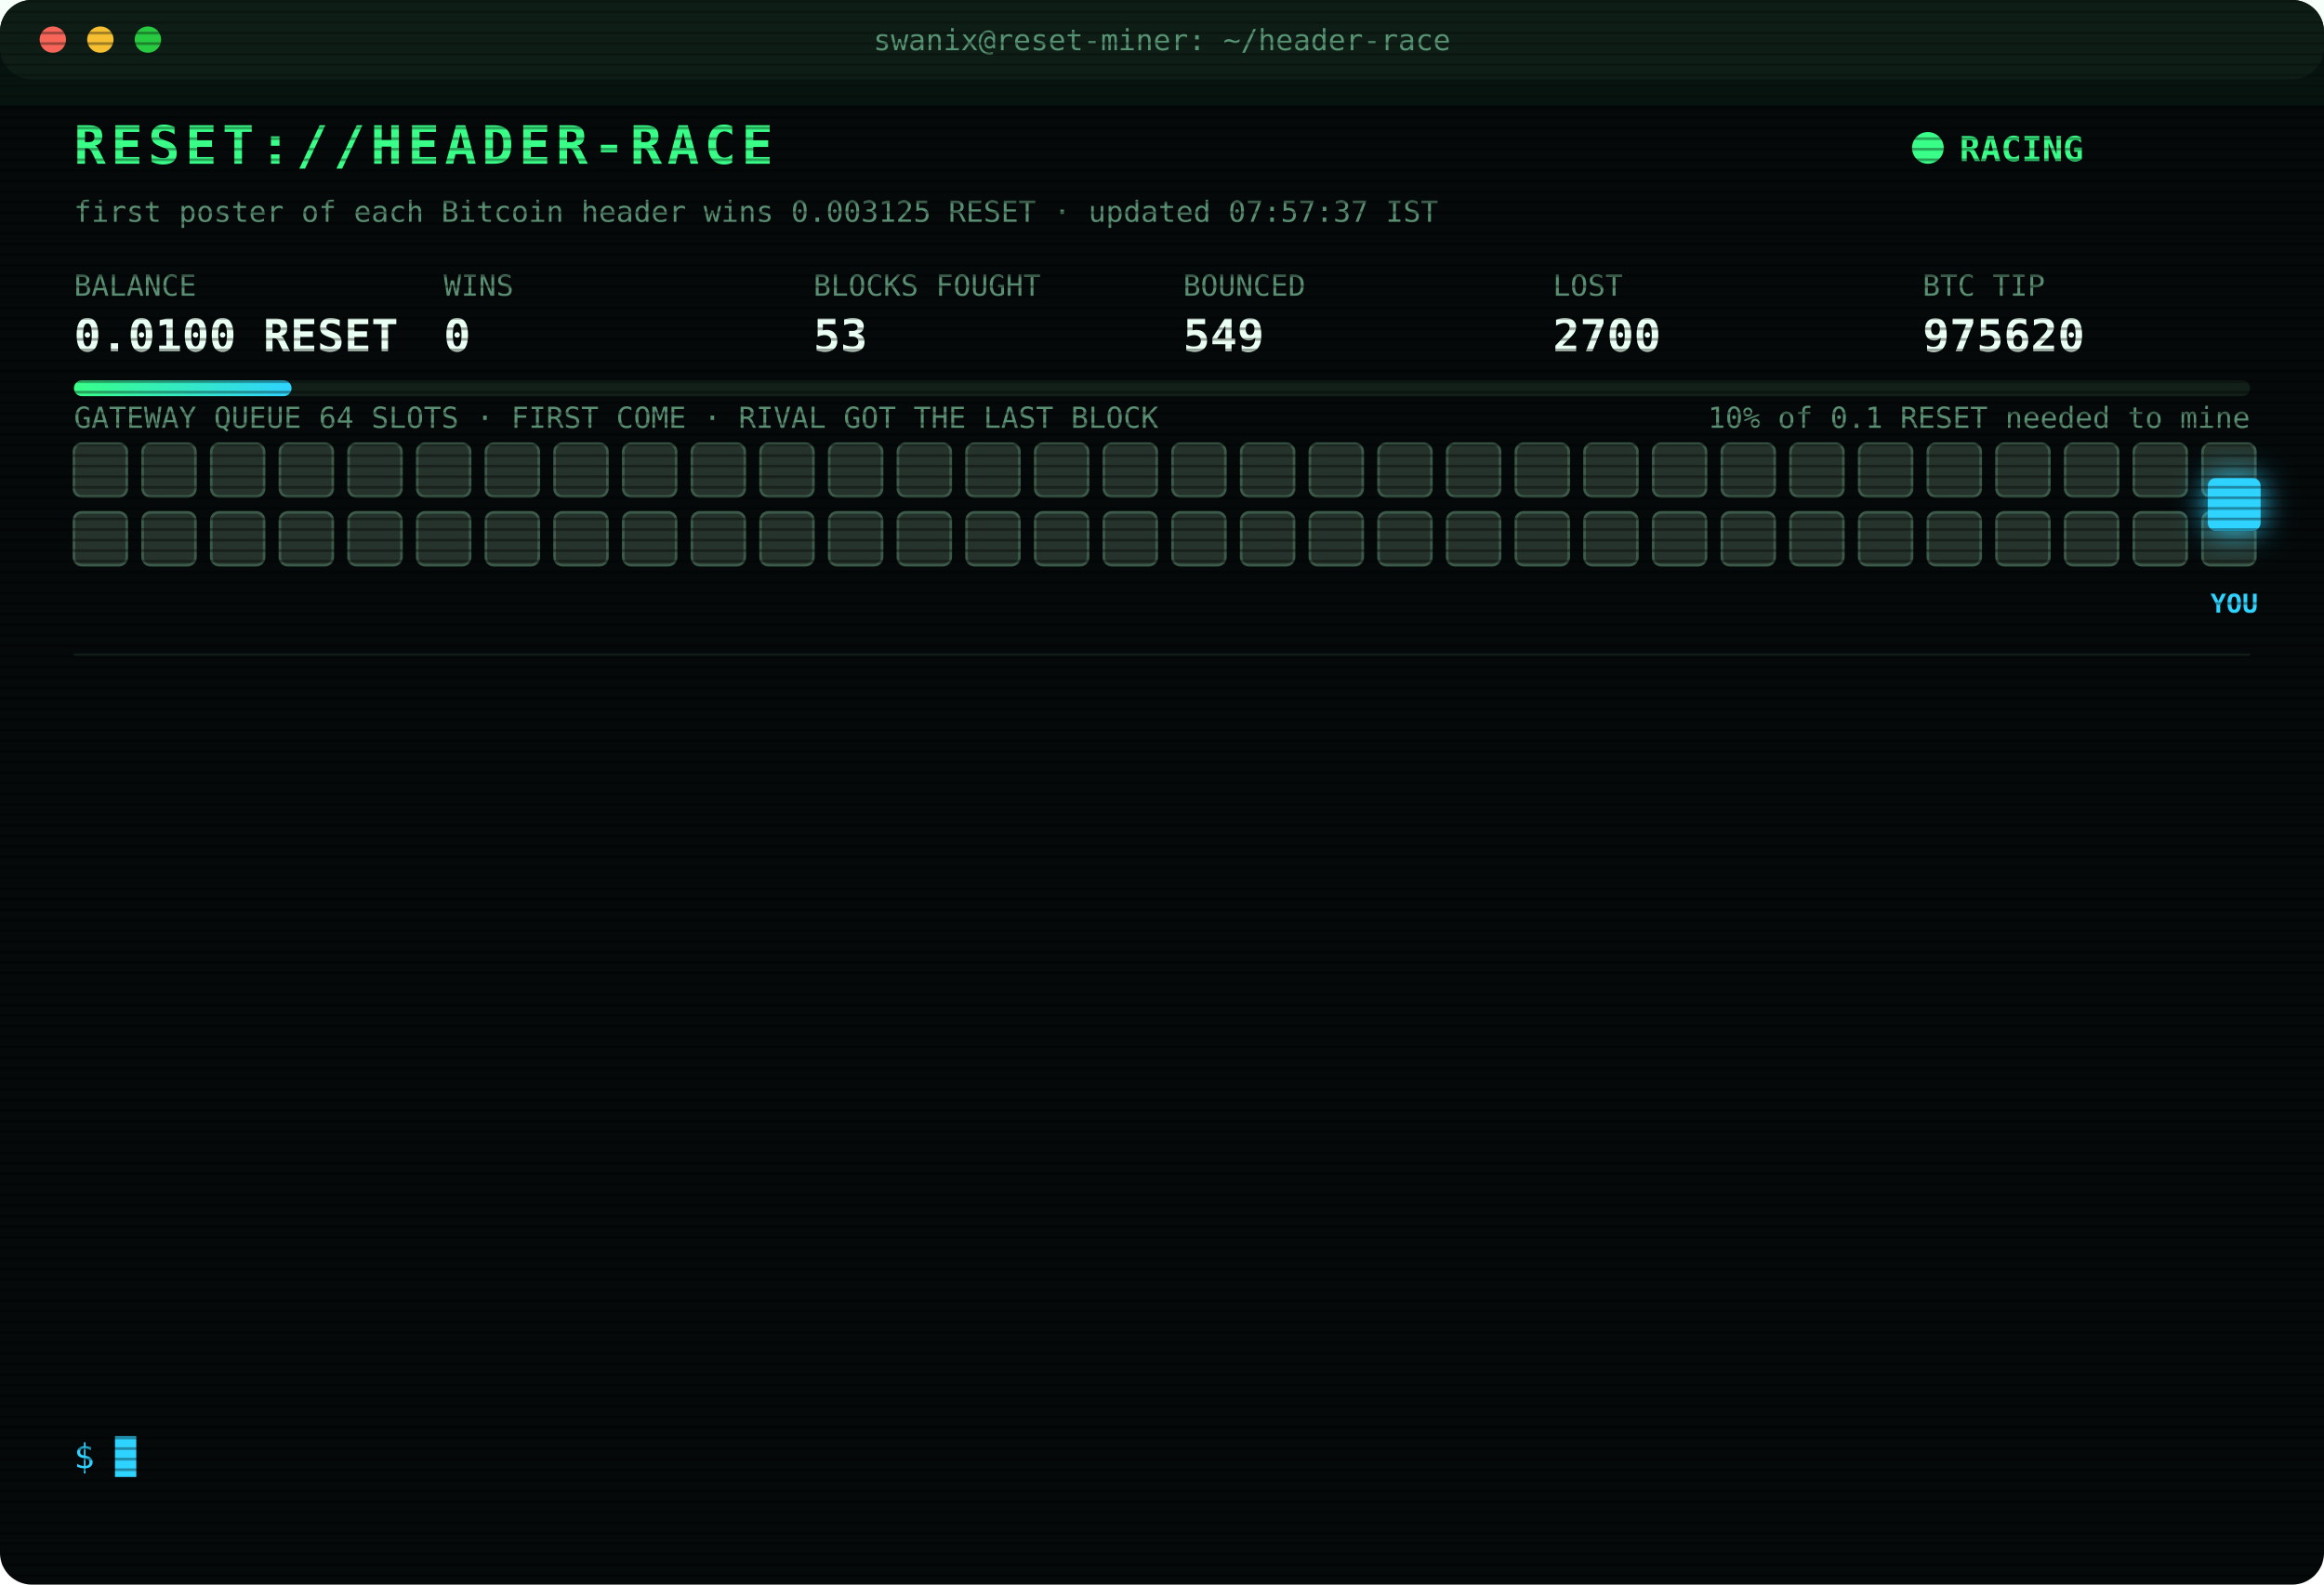
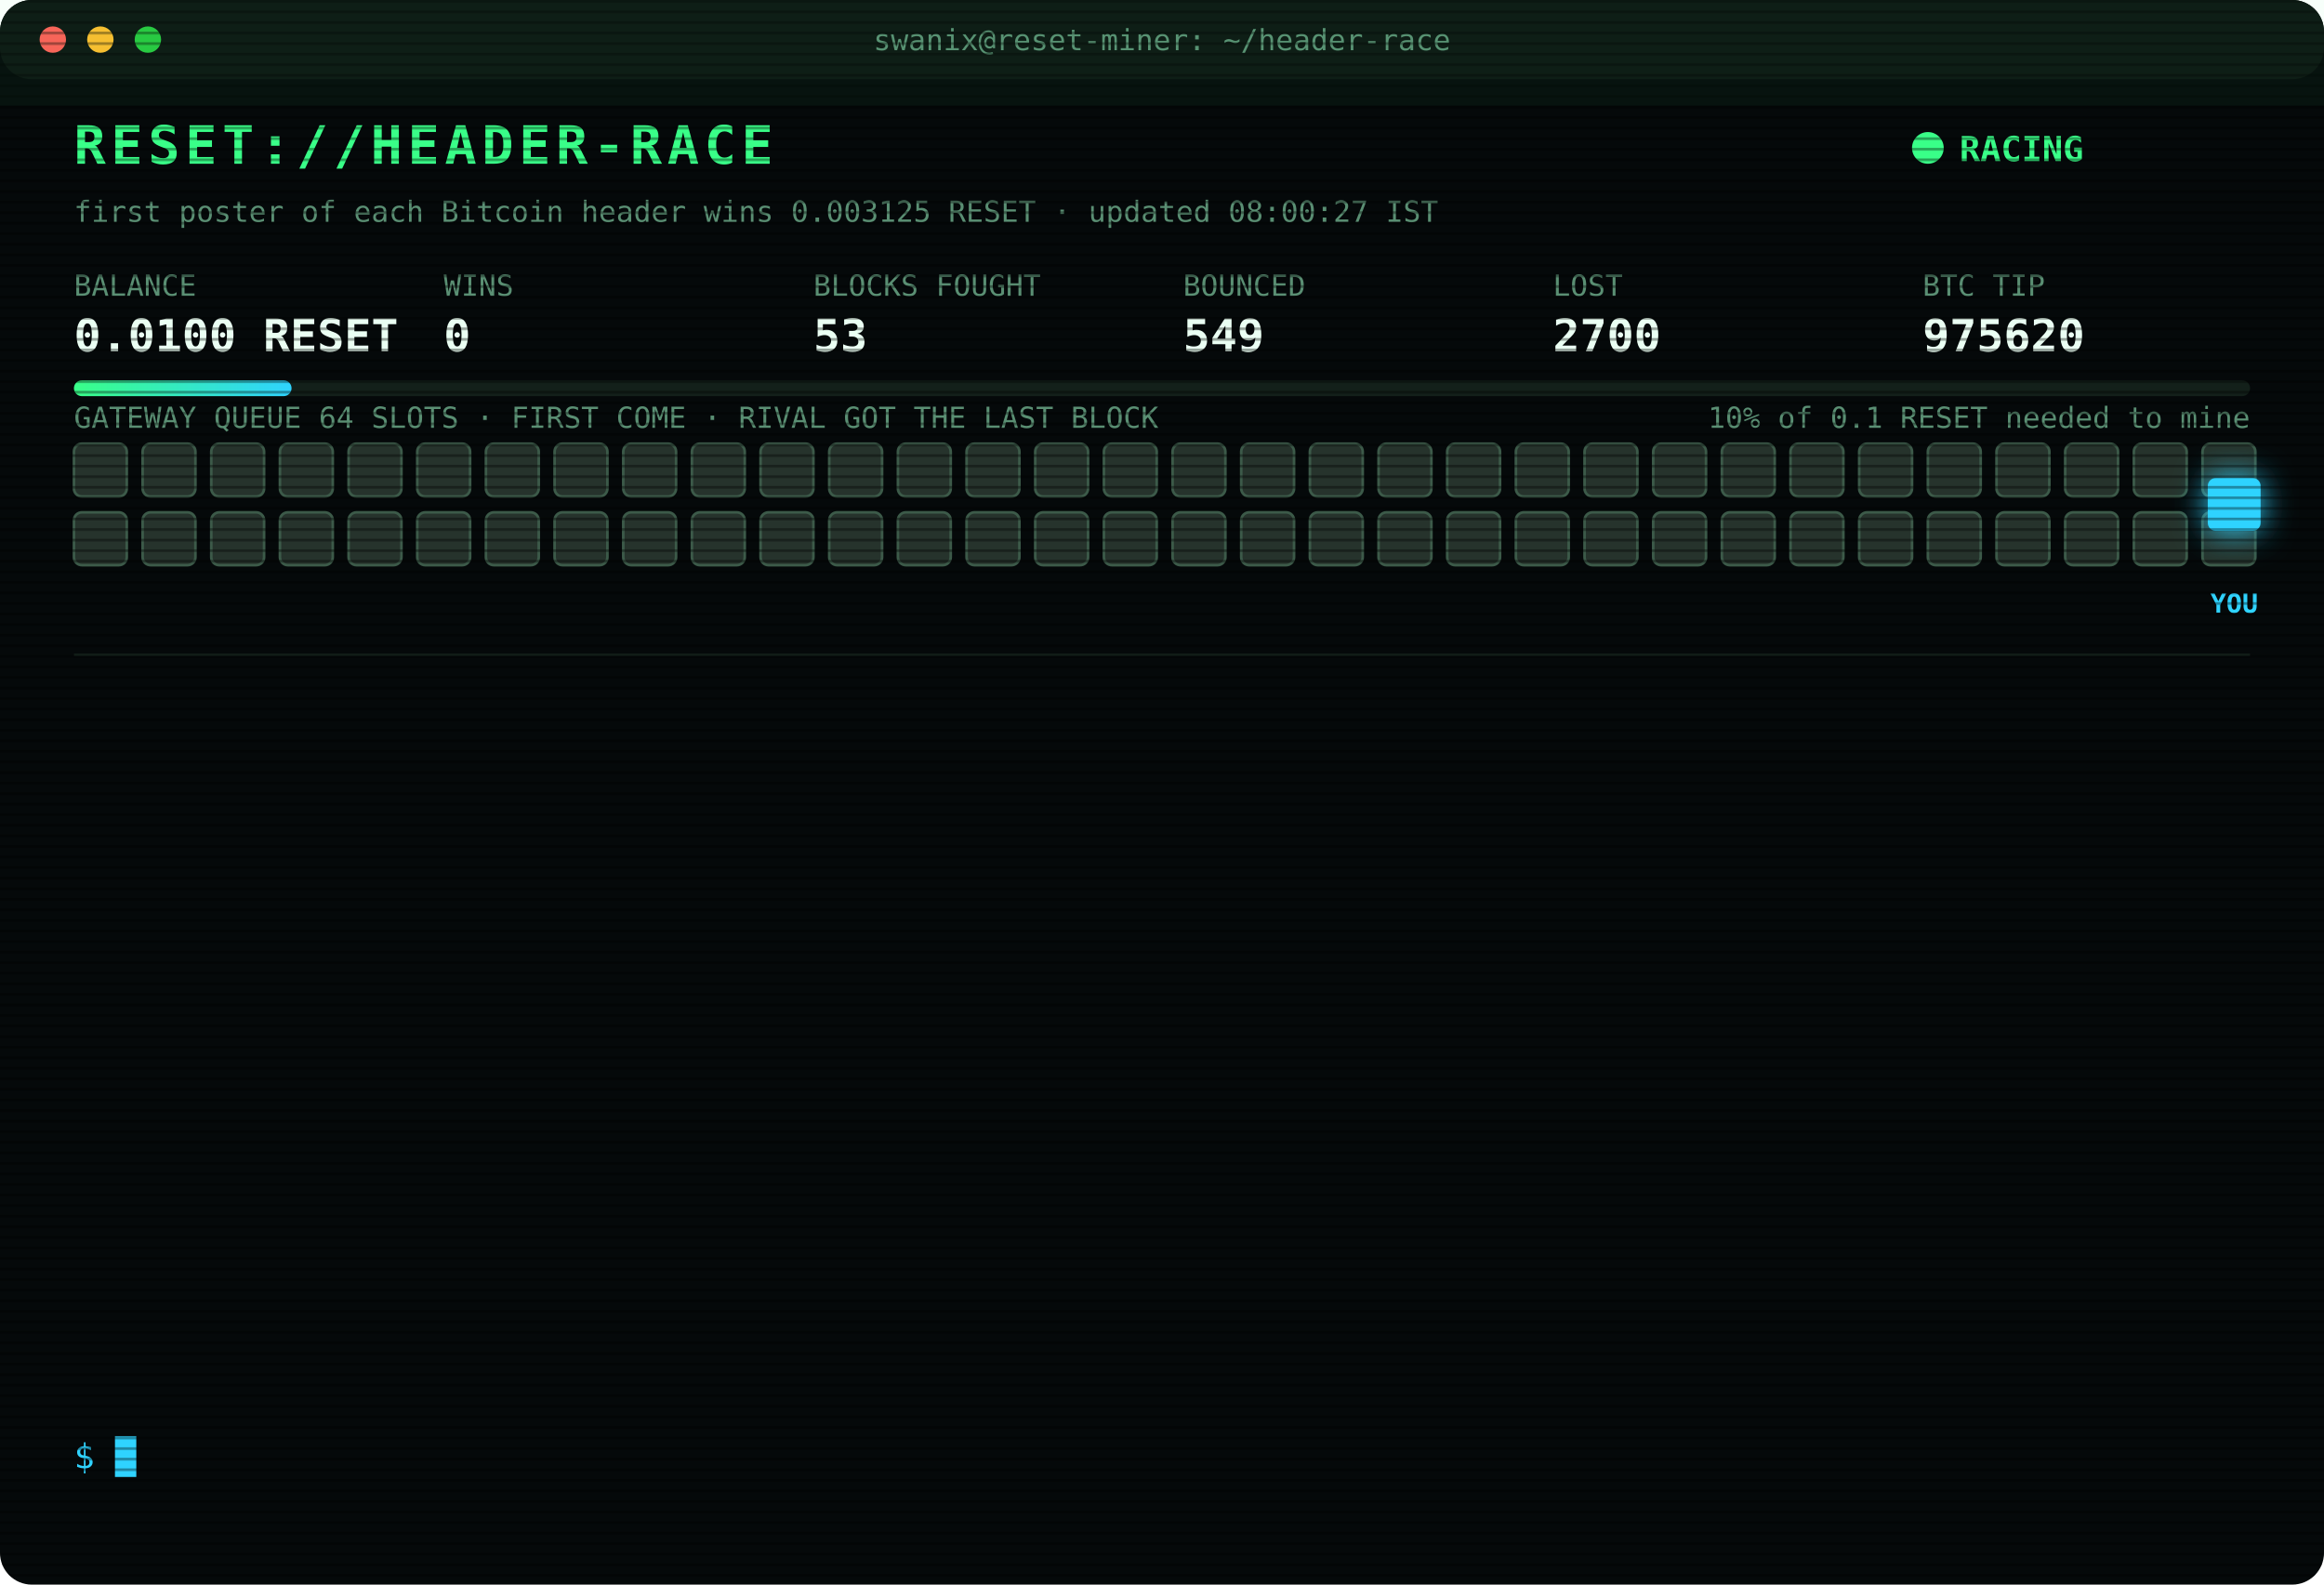
<svg xmlns="http://www.w3.org/2000/svg" width="880" height="600" viewBox="0 0 880 600" font-family="ui-monospace,SFMono-Regular,Menlo,Consolas,monospace">
  <style>
text{font-size:13px;fill:#7CFFB2}
.title{font-size:20px;font-weight:700;fill:#39FF88;letter-spacing:2px;animation:glitch 3s infinite steps(1)}
.sub{fill:#2fd3ff}.k{fill:#5a8f73;font-size:11px}.v{font-size:17px;font-weight:700;fill:#eafff3}
.ts{fill:#3f6b56}.boot{fill:#2fd3ff}.dim{fill:#5a8f73}.bad{fill:#ff4d6d}.warn{fill:#ffd23f}.mag{fill:#ff5cf0}.win{fill:#39FF88;font-weight:700}
.tag{font-size:10px;fill:#2fd3ff;font-weight:700}
.rival{fill:#26332c;stroke:#3c5a49;animation:jam 1.2s infinite alternate}
.idle{fill:#141c18;stroke:#22302a;animation:breathe 4s infinite}
.me{fill:#2fd3ff;filter:drop-shadow(0 0 6px #2fd3ff)}
.hover{animation:nudge 1.1s infinite ease-in-out}.bounce{animation:kick 1.4s infinite}
.ln{opacity:0;animation:in .4s forwards}
.cur{animation:blink 1s infinite steps(1)}
.scan{animation:scan 6s infinite linear}
.led{animation:blink 1.4s infinite}
@keyframes in{from{opacity:0;transform:translateX(-6px)}to{opacity:1;transform:none}}
@keyframes blink{50%{opacity:0}}
@keyframes jam{to{fill:#33463b}}
@keyframes breathe{50%{opacity:.4}}
@keyframes nudge{50%{transform:translateX(-10px)}}
@keyframes kick{0%,100%{transform:none}30%{transform:translateX(-14px)}55%{transform:translateX(10px) translateY(-6px)}}
@keyframes glitch{0%,92%{transform:none}93%{transform:translateX(2px);fill:#ff4d6d}95%{transform:translateX(-2px);fill:#2fd3ff}97%{transform:none}}
@keyframes scan{from{transform:translateY(-40px)}to{transform:translateY(600px)}}
</style>
  <defs>
    <pattern id="sl" width="4" height="4" patternUnits="userSpaceOnUse">
      <rect width="4" height="1" fill="#000" opacity=".35" />
    </pattern>
    <linearGradient id="bar">
      <stop offset="0" stop-color="#39FF88" />
      <stop offset="1" stop-color="#2fd3ff" />
    </linearGradient>
  </defs>
  <rect width="880" height="600" rx="12" fill="#05090a" />
  <rect width="880" height="30" rx="12" fill="#0d1512" />
  <circle cx="20" cy="15" r="5" fill="#ff5f57" />
  <circle cx="38" cy="15" r="5" fill="#febc2e" />
  <circle cx="56" cy="15" r="5" fill="#28c840" />
  <text x="440" y="19" text-anchor="middle" class="k">swanix@reset-miner: ~/header-race</text>
  <text x="28" y="62" class="title">RESET://HEADER-RACE</text>
  <circle class="led" cx="730" cy="56" r="6" fill="#39FF88" />
  <text x="742" y="61" class="win">RACING</text>
-   <text x="28" y="84" class="k">first poster of each Bitcoin header wins 0.003125 RESET · updated 07:57:37 IST</text>
+   <text x="28" y="84" class="k">first poster of each Bitcoin header wins 0.003125 RESET · updated 08:00:27 IST</text>
  <text x="28" y="112" class="k">BALANCE</text>
  <text x="28" y="133" class="v">0.0100 RESET</text>
  <text x="168" y="112" class="k">WINS</text>
  <text x="168" y="133" class="v">0</text>
  <text x="308" y="112" class="k">BLOCKS FOUGHT</text>
  <text x="308" y="133" class="v">53</text>
  <text x="448" y="112" class="k">BOUNCED</text>
  <text x="448" y="133" class="v">549</text>
  <text x="588" y="112" class="k">LOST</text>
  <text x="588" y="133" class="v">2700</text>
  <text x="728" y="112" class="k">BTC TIP</text>
  <text x="728" y="133" class="v">975620</text>
  <rect x="28" y="144" width="824" height="6" rx="3" fill="#13201a" />
  <rect x="28" y="144" width="82.4" height="6" rx="3" fill="url(#bar)" />
  <text x="852" y="162" text-anchor="end" class="k">10% of 0.1 RESET needed to mine</text>
  <text x="28" y="162" class="k">GATEWAY QUEUE 64 SLOTS · FIRST COME · RIVAL GOT THE LAST BLOCK</text>
  <rect class="rival" x="28" y="168" width="20" height="20" rx="3" style="animation-delay:0.00s" />
  <rect class="rival" x="54" y="168" width="20" height="20" rx="3" style="animation-delay:0.05s" />
  <rect class="rival" x="80" y="168" width="20" height="20" rx="3" style="animation-delay:0.10s" />
  <rect class="rival" x="106" y="168" width="20" height="20" rx="3" style="animation-delay:0.15s" />
  <rect class="rival" x="132" y="168" width="20" height="20" rx="3" style="animation-delay:0.20s" />
  <rect class="rival" x="158" y="168" width="20" height="20" rx="3" style="animation-delay:0.25s" />
  <rect class="rival" x="184" y="168" width="20" height="20" rx="3" style="animation-delay:0.30s" />
  <rect class="rival" x="210" y="168" width="20" height="20" rx="3" style="animation-delay:0.35s" />
  <rect class="rival" x="236" y="168" width="20" height="20" rx="3" style="animation-delay:0.40s" />
  <rect class="rival" x="262" y="168" width="20" height="20" rx="3" style="animation-delay:0.45s" />
  <rect class="rival" x="288" y="168" width="20" height="20" rx="3" style="animation-delay:0.50s" />
  <rect class="rival" x="314" y="168" width="20" height="20" rx="3" style="animation-delay:0.55s" />
  <rect class="rival" x="340" y="168" width="20" height="20" rx="3" style="animation-delay:0.60s" />
  <rect class="rival" x="366" y="168" width="20" height="20" rx="3" style="animation-delay:0.65s" />
  <rect class="rival" x="392" y="168" width="20" height="20" rx="3" style="animation-delay:0.70s" />
  <rect class="rival" x="418" y="168" width="20" height="20" rx="3" style="animation-delay:0.75s" />
  <rect class="rival" x="444" y="168" width="20" height="20" rx="3" style="animation-delay:0.80s" />
  <rect class="rival" x="470" y="168" width="20" height="20" rx="3" style="animation-delay:0.85s" />
  <rect class="rival" x="496" y="168" width="20" height="20" rx="3" style="animation-delay:0.90s" />
  <rect class="rival" x="522" y="168" width="20" height="20" rx="3" style="animation-delay:0.95s" />
  <rect class="rival" x="548" y="168" width="20" height="20" rx="3" style="animation-delay:1.00s" />
  <rect class="rival" x="574" y="168" width="20" height="20" rx="3" style="animation-delay:1.05s" />
  <rect class="rival" x="600" y="168" width="20" height="20" rx="3" style="animation-delay:1.10s" />
  <rect class="rival" x="626" y="168" width="20" height="20" rx="3" style="animation-delay:1.15s" />
  <rect class="rival" x="652" y="168" width="20" height="20" rx="3" style="animation-delay:1.20s" />
  <rect class="rival" x="678" y="168" width="20" height="20" rx="3" style="animation-delay:1.25s" />
  <rect class="rival" x="704" y="168" width="20" height="20" rx="3" style="animation-delay:1.30s" />
  <rect class="rival" x="730" y="168" width="20" height="20" rx="3" style="animation-delay:1.35s" />
  <rect class="rival" x="756" y="168" width="20" height="20" rx="3" style="animation-delay:1.40s" />
  <rect class="rival" x="782" y="168" width="20" height="20" rx="3" style="animation-delay:1.45s" />
  <rect class="rival" x="808" y="168" width="20" height="20" rx="3" style="animation-delay:1.50s" />
  <rect class="rival" x="834" y="168" width="20" height="20" rx="3" style="animation-delay:1.55s" />
  <rect class="rival" x="28" y="194" width="20" height="20" rx="3" style="animation-delay:1.60s" />
  <rect class="rival" x="54" y="194" width="20" height="20" rx="3" style="animation-delay:1.65s" />
  <rect class="rival" x="80" y="194" width="20" height="20" rx="3" style="animation-delay:1.70s" />
  <rect class="rival" x="106" y="194" width="20" height="20" rx="3" style="animation-delay:1.75s" />
  <rect class="rival" x="132" y="194" width="20" height="20" rx="3" style="animation-delay:1.80s" />
  <rect class="rival" x="158" y="194" width="20" height="20" rx="3" style="animation-delay:1.85s" />
  <rect class="rival" x="184" y="194" width="20" height="20" rx="3" style="animation-delay:1.90s" />
  <rect class="rival" x="210" y="194" width="20" height="20" rx="3" style="animation-delay:1.95s" />
  <rect class="rival" x="236" y="194" width="20" height="20" rx="3" style="animation-delay:2.00s" />
  <rect class="rival" x="262" y="194" width="20" height="20" rx="3" style="animation-delay:2.05s" />
  <rect class="rival" x="288" y="194" width="20" height="20" rx="3" style="animation-delay:2.10s" />
  <rect class="rival" x="314" y="194" width="20" height="20" rx="3" style="animation-delay:2.15s" />
  <rect class="rival" x="340" y="194" width="20" height="20" rx="3" style="animation-delay:2.20s" />
  <rect class="rival" x="366" y="194" width="20" height="20" rx="3" style="animation-delay:2.25s" />
  <rect class="rival" x="392" y="194" width="20" height="20" rx="3" style="animation-delay:2.30s" />
  <rect class="rival" x="418" y="194" width="20" height="20" rx="3" style="animation-delay:2.35s" />
  <rect class="rival" x="444" y="194" width="20" height="20" rx="3" style="animation-delay:2.40s" />
  <rect class="rival" x="470" y="194" width="20" height="20" rx="3" style="animation-delay:2.45s" />
  <rect class="rival" x="496" y="194" width="20" height="20" rx="3" style="animation-delay:2.50s" />
  <rect class="rival" x="522" y="194" width="20" height="20" rx="3" style="animation-delay:2.55s" />
  <rect class="rival" x="548" y="194" width="20" height="20" rx="3" style="animation-delay:2.60s" />
  <rect class="rival" x="574" y="194" width="20" height="20" rx="3" style="animation-delay:2.65s" />
  <rect class="rival" x="600" y="194" width="20" height="20" rx="3" style="animation-delay:2.70s" />
  <rect class="rival" x="626" y="194" width="20" height="20" rx="3" style="animation-delay:2.75s" />
  <rect class="rival" x="652" y="194" width="20" height="20" rx="3" style="animation-delay:2.80s" />
  <rect class="rival" x="678" y="194" width="20" height="20" rx="3" style="animation-delay:2.85s" />
  <rect class="rival" x="704" y="194" width="20" height="20" rx="3" style="animation-delay:2.90s" />
  <rect class="rival" x="730" y="194" width="20" height="20" rx="3" style="animation-delay:2.95s" />
  <rect class="rival" x="756" y="194" width="20" height="20" rx="3" style="animation-delay:3.00s" />
  <rect class="rival" x="782" y="194" width="20" height="20" rx="3" style="animation-delay:3.05s" />
  <rect class="rival" x="808" y="194" width="20" height="20" rx="3" style="animation-delay:3.10s" />
  <rect class="rival" x="834" y="194" width="20" height="20" rx="3" style="animation-delay:3.15s" />
  <g class="hover">
    <rect class="me" x="836" y="181" width="20" height="20" rx="3" />
    <text class="tag" x="846" y="232" text-anchor="middle">YOU</text>
  </g>
  <line x1="28" x2="852" y1="248" y2="248" stroke="#13201a" />
  <g class="ln" style="animation-delay:0.40s">
    <text x="28" y="270" class="ts">04:24:58</text>
    <text x="104" y="270" class="bad">[LOST] #975609 taken by a rival miner</text>
  </g>
  <g class="ln" style="animation-delay:0.65s">
    <text x="28" y="292" class="ts">04:35:42</text>
    <text x="104" y="292" class="bad">[LOST] #975610 taken by a rival miner</text>
  </g>
  <g class="ln" style="animation-delay:0.90s">
    <text x="28" y="314" class="ts">04:46:44</text>
    <text x="104" y="314" class="bad">[LOST] #975612 taken by a rival miner</text>
  </g>
  <g class="ln" style="animation-delay:1.15s">
    <text x="28" y="336" class="ts">05:27:25</text>
    <text x="104" y="336" class="bad">[LOST] #975613 taken by a rival miner</text>
  </g>
  <g class="ln" style="animation-delay:1.40s">
    <text x="28" y="358" class="ts">05:37:05</text>
    <text x="104" y="358" class="bad">[LOST] #975614 taken by a rival miner</text>
  </g>
  <g class="ln" style="animation-delay:1.65s">
    <text x="28" y="380" class="ts">06:00:47</text>
    <text x="104" y="380" class="bad">[LOST] #975615 taken by a rival miner</text>
  </g>
  <g class="ln" style="animation-delay:1.90s">
    <text x="28" y="402" class="ts">06:14:42</text>
    <text x="104" y="402" class="bad">[LOST] #975616 taken by a rival miner</text>
  </g>
  <g class="ln" style="animation-delay:2.15s">
    <text x="28" y="424" class="ts">06:26:02</text>
    <text x="104" y="424" class="dim">[STINT END] calls 757 · wins 0</text>
  </g>
  <g class="ln" style="animation-delay:2.40s">
    <text x="28" y="446" class="ts">06:30:29</text>
    <text x="104" y="446" class="boot">[BOOT] racer v3 online · 3 feeds · stint 340m</text>
  </g>
  <g class="ln" style="animation-delay:2.65s">
    <text x="28" y="468" class="ts">07:10:00</text>
    <text x="104" y="468" class="bad">[LOST] #975617 taken by a rival miner</text>
  </g>
  <g class="ln" style="animation-delay:2.90s">
    <text x="28" y="490" class="ts">07:49:19</text>
    <text x="104" y="490" class="bad">[LOST] #975618 taken by a rival miner</text>
  </g>
  <g class="ln" style="animation-delay:3.15s">
    <text x="28" y="512" class="ts">07:55:49</text>
    <text x="104" y="512" class="bad">[LOST] #975619 taken by a rival miner</text>
  </g>
  <g class="ln" style="animation-delay:3.40s">
    <text x="28" y="534" class="ts">07:57:37</text>
    <text x="104" y="534" class="bad">[LOST] #975620 taken by a rival miner</text>
  </g>
  <text x="28" y="556" class="sub">$ <tspan class="cur">█</tspan>
  </text>
  <rect width="880" height="600" rx="12" fill="url(#sl)" pointer-events="none" />
  <rect class="scan" width="880" height="40" fill="#39FF88" opacity=".04" />
</svg>
